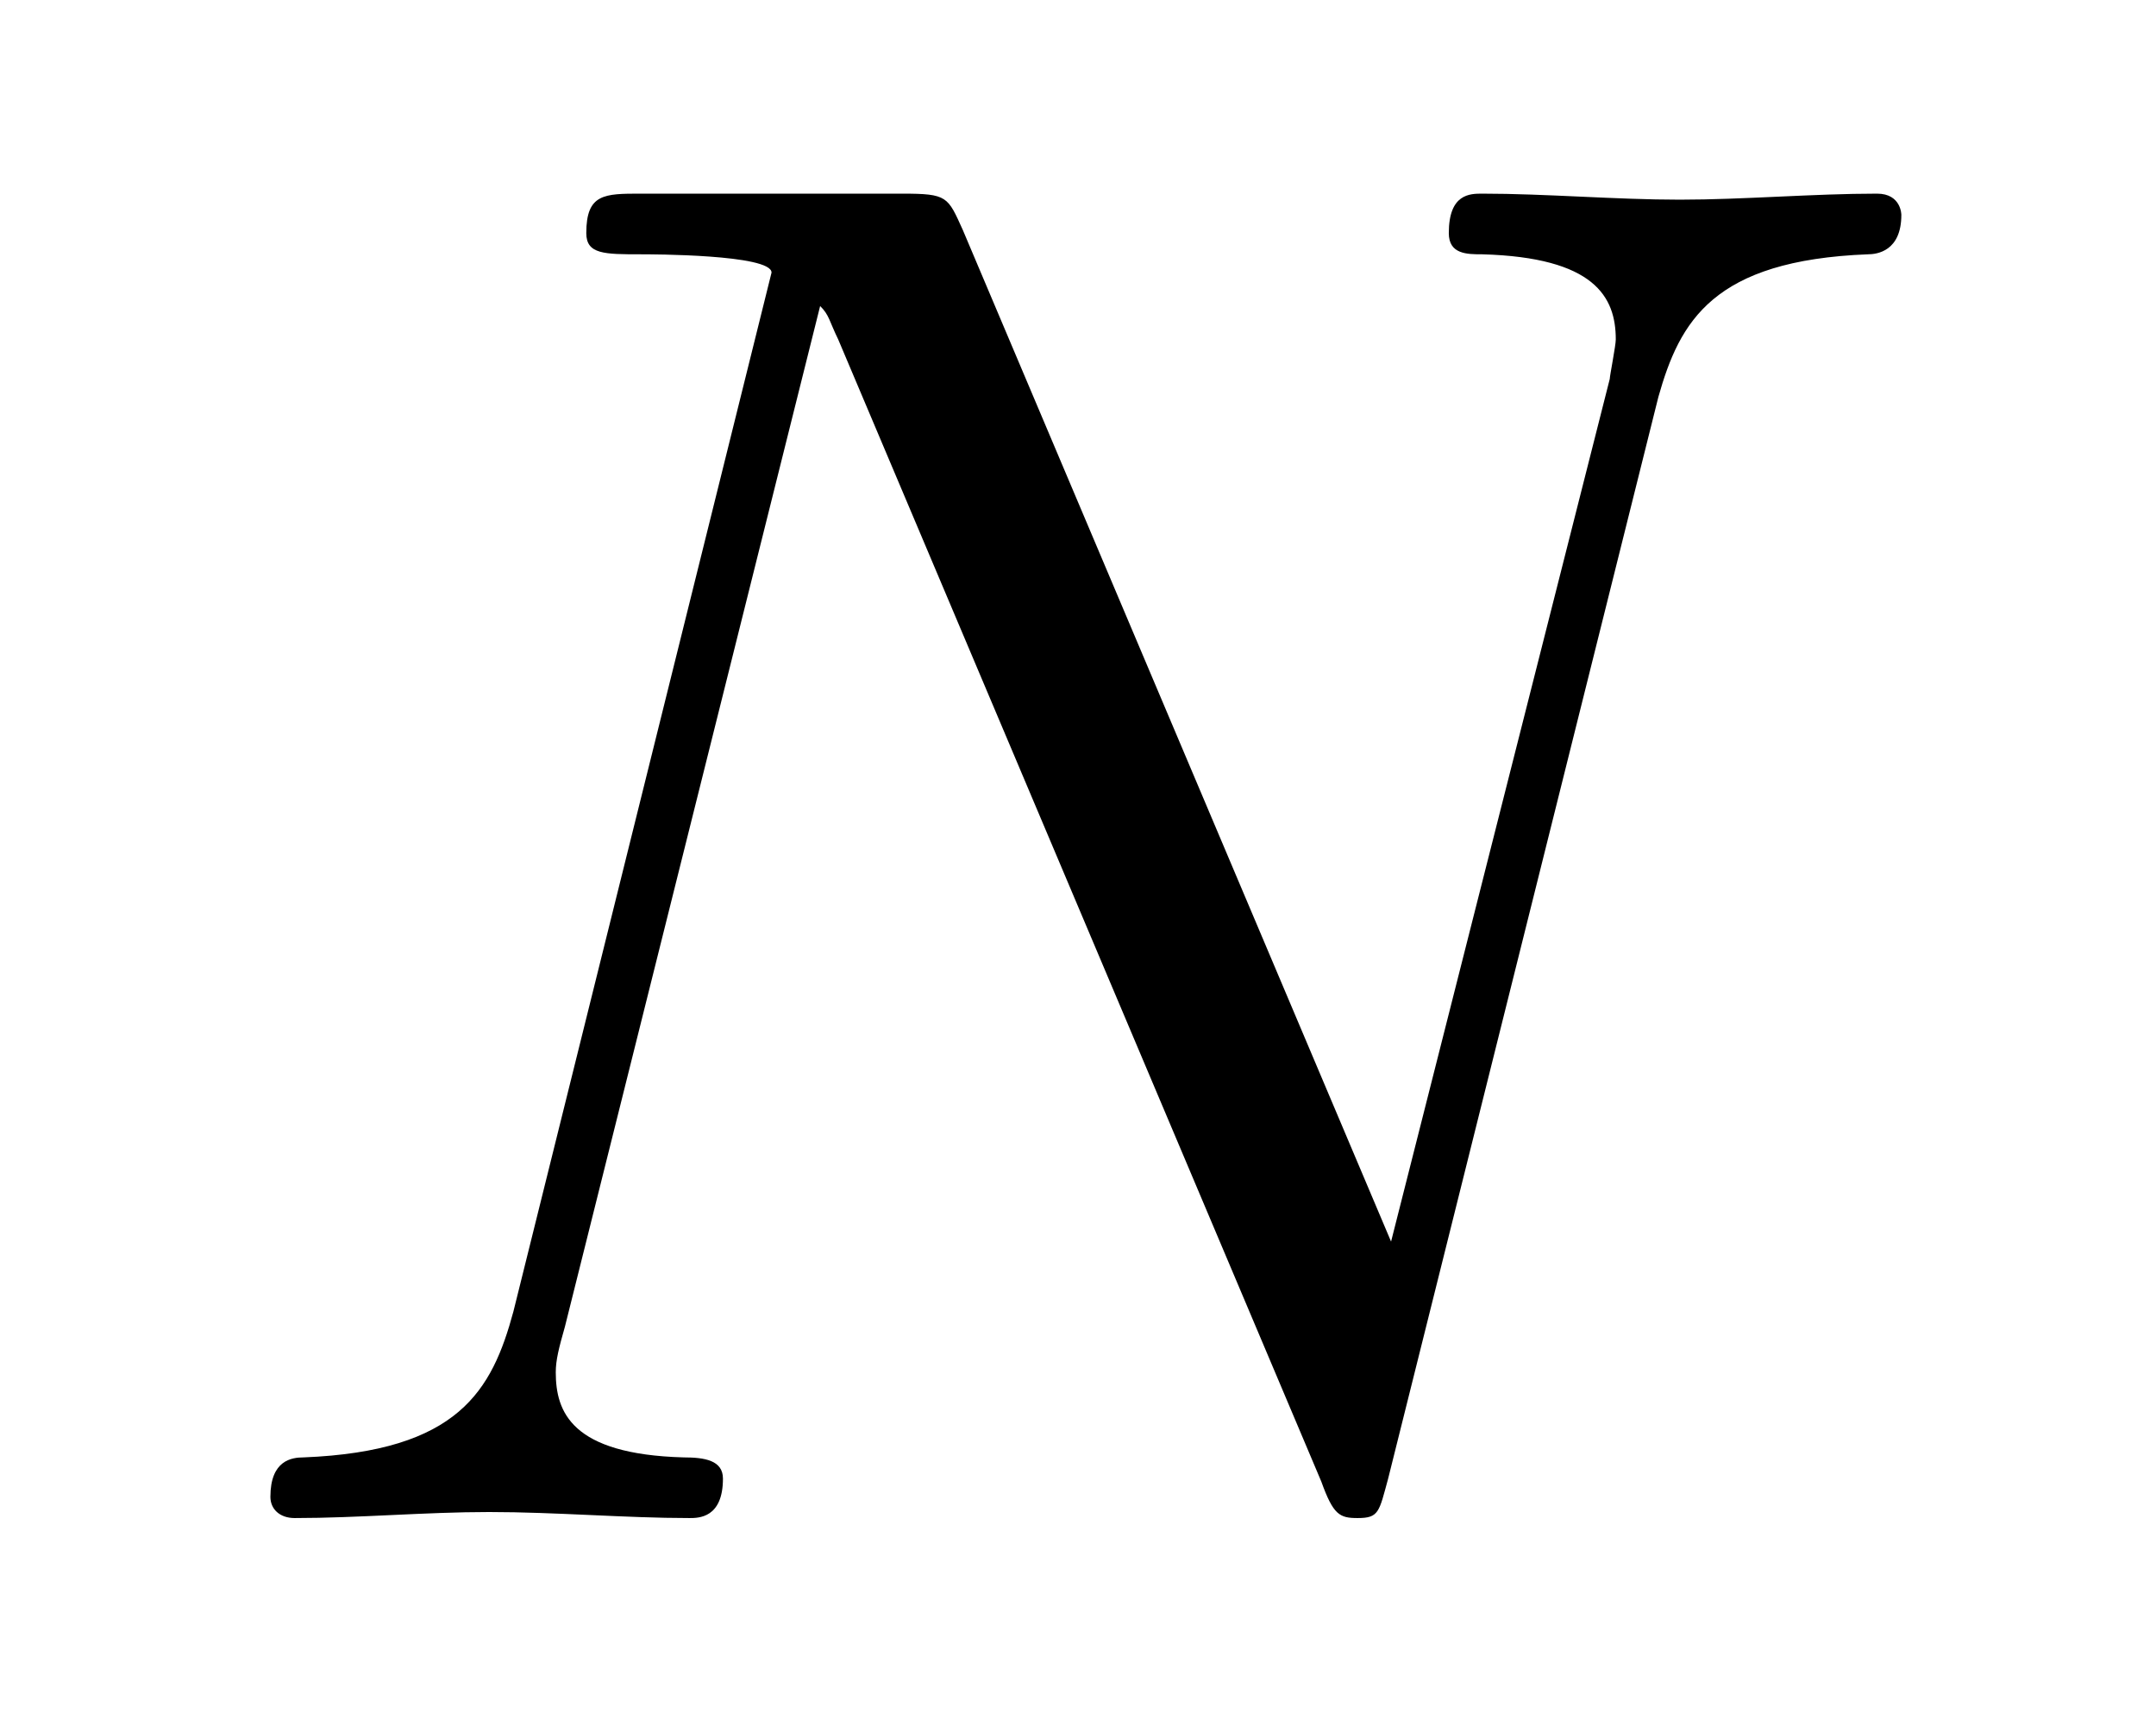
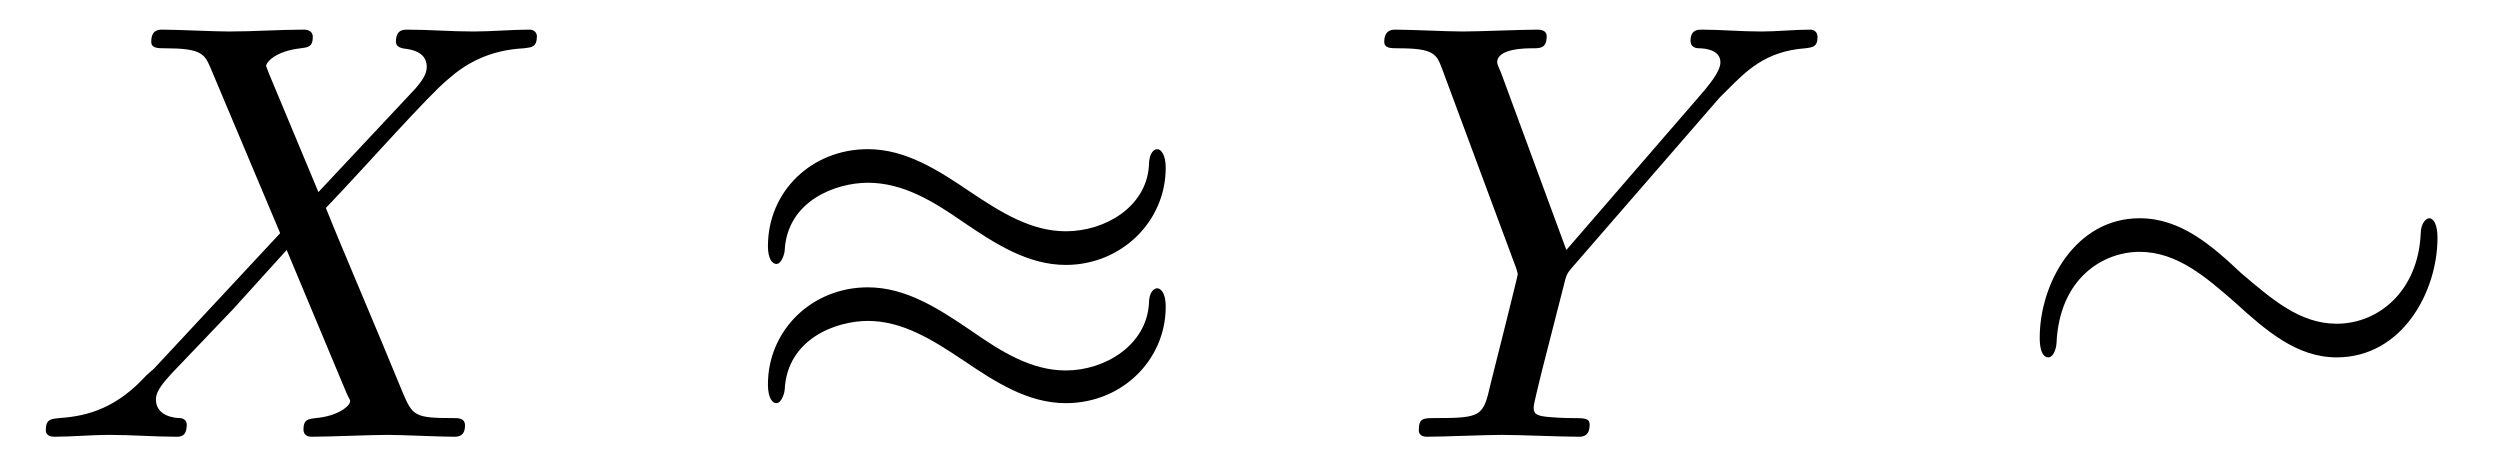
- <svg xmlns="http://www.w3.org/2000/svg" xmlns:xlink="http://www.w3.org/1999/xlink" viewBox="0 0 11.091 8.808" version="1.2">
+ <svg xmlns="http://www.w3.org/2000/svg" xmlns:xlink="http://www.w3.org/1999/xlink" viewBox="0 0 41.833 7.808">
  <defs>
    <g>
-       <symbol overflow="visible" id="glyph0-0">
-         <path style="stroke:none;" d="" />
-       </symbol>
-       <symbol overflow="visible" id="glyph0-1">
-         <path style="stroke:none;" d="M 7.531 -5.766 C 7.641 -6.156 7.812 -6.469 8.609 -6.5 C 8.656 -6.5 8.781 -6.516 8.781 -6.703 C 8.781 -6.703 8.781 -6.812 8.656 -6.812 C 8.328 -6.812 7.969 -6.781 7.641 -6.781 C 7.312 -6.781 6.953 -6.812 6.625 -6.812 C 6.562 -6.812 6.453 -6.812 6.453 -6.609 C 6.453 -6.5 6.547 -6.5 6.625 -6.5 C 7.203 -6.484 7.312 -6.281 7.312 -6.062 C 7.312 -6.031 7.281 -5.875 7.281 -5.859 L 6.156 -1.422 L 3.953 -6.625 C 3.875 -6.797 3.875 -6.812 3.641 -6.812 L 2.297 -6.812 C 2.109 -6.812 2.016 -6.812 2.016 -6.609 C 2.016 -6.5 2.109 -6.5 2.297 -6.5 C 2.344 -6.5 2.969 -6.5 2.969 -6.406 L 1.641 -1.062 C 1.531 -0.656 1.359 -0.344 0.562 -0.312 C 0.5 -0.312 0.391 -0.297 0.391 -0.109 C 0.391 -0.047 0.438 0 0.516 0 C 0.844 0 1.188 -0.031 1.516 -0.031 C 1.859 -0.031 2.219 0 2.547 0 C 2.594 0 2.719 0 2.719 -0.203 C 2.719 -0.297 2.625 -0.312 2.516 -0.312 C 1.938 -0.328 1.859 -0.547 1.859 -0.75 C 1.859 -0.812 1.875 -0.875 1.906 -0.984 L 3.219 -6.234 C 3.266 -6.188 3.266 -6.156 3.312 -6.062 L 5.797 -0.188 C 5.859 -0.016 5.891 0 5.984 0 C 6.094 0 6.094 -0.031 6.141 -0.203 Z M 7.531 -5.766 " />
-       </symbol>
+       <g id="glyph-0-0">
+         <path d="M 4.828 -4.094 L 4 -6.078 C 3.969 -6.156 3.953 -6.203 3.953 -6.203 C 3.953 -6.266 4.109 -6.453 4.531 -6.5 C 4.641 -6.516 4.734 -6.516 4.734 -6.688 C 4.734 -6.812 4.609 -6.812 4.578 -6.812 C 4.172 -6.812 3.75 -6.781 3.328 -6.781 C 3.078 -6.781 2.469 -6.812 2.219 -6.812 C 2.156 -6.812 2.031 -6.812 2.031 -6.609 C 2.031 -6.5 2.141 -6.5 2.266 -6.5 C 2.859 -6.5 2.922 -6.406 3.016 -6.188 L 4.188 -3.406 L 2.078 -1.141 L 1.953 -1.031 C 1.469 -0.5 1 -0.344 0.484 -0.312 C 0.359 -0.297 0.266 -0.297 0.266 -0.109 C 0.266 -0.094 0.266 0 0.406 0 C 0.703 0 1.031 -0.031 1.328 -0.031 C 1.703 -0.031 2.094 0 2.453 0 C 2.516 0 2.625 0 2.625 -0.203 C 2.625 -0.297 2.531 -0.312 2.516 -0.312 C 2.422 -0.312 2.109 -0.344 2.109 -0.625 C 2.109 -0.781 2.266 -0.938 2.375 -1.062 L 3.406 -2.141 L 4.297 -3.125 L 5.297 -0.734 C 5.344 -0.625 5.359 -0.625 5.359 -0.594 C 5.359 -0.516 5.156 -0.344 4.781 -0.312 C 4.672 -0.297 4.578 -0.297 4.578 -0.125 C 4.578 0 4.688 0 4.719 0 C 5 0 5.703 -0.031 5.984 -0.031 C 6.234 -0.031 6.844 0 7.094 0 C 7.156 0 7.281 0 7.281 -0.188 C 7.281 -0.312 7.172 -0.312 7.094 -0.312 C 6.438 -0.312 6.406 -0.344 6.234 -0.75 C 5.859 -1.672 5.188 -3.234 4.953 -3.828 C 5.625 -4.531 6.672 -5.719 7 -5.984 C 7.281 -6.234 7.672 -6.469 8.266 -6.5 C 8.391 -6.516 8.484 -6.516 8.484 -6.703 C 8.484 -6.703 8.484 -6.812 8.359 -6.812 C 8.062 -6.812 7.719 -6.781 7.422 -6.781 C 7.047 -6.781 6.672 -6.812 6.312 -6.812 C 6.25 -6.812 6.125 -6.812 6.125 -6.609 C 6.125 -6.547 6.172 -6.516 6.234 -6.5 C 6.328 -6.484 6.641 -6.469 6.641 -6.188 C 6.641 -6.047 6.531 -5.922 6.453 -5.828 Z M 4.828 -4.094 " />
+       </g>
+       <g id="glyph-0-1">
+         <path d="M 5.953 -5.672 L 6.094 -5.812 C 6.391 -6.109 6.719 -6.453 7.391 -6.5 C 7.5 -6.516 7.594 -6.516 7.594 -6.688 C 7.594 -6.766 7.547 -6.812 7.469 -6.812 C 7.203 -6.812 6.922 -6.781 6.656 -6.781 C 6.312 -6.781 5.969 -6.812 5.656 -6.812 C 5.594 -6.812 5.469 -6.812 5.469 -6.625 C 5.469 -6.516 5.562 -6.5 5.609 -6.5 C 5.688 -6.5 5.969 -6.484 5.969 -6.266 C 5.969 -6.094 5.734 -5.844 5.703 -5.797 L 3.391 -3.125 L 2.297 -6.094 C 2.234 -6.234 2.234 -6.25 2.234 -6.266 C 2.234 -6.5 2.719 -6.5 2.828 -6.5 C 2.953 -6.5 3.062 -6.5 3.062 -6.703 C 3.062 -6.812 2.938 -6.812 2.906 -6.812 C 2.625 -6.812 1.938 -6.781 1.656 -6.781 C 1.406 -6.781 0.781 -6.812 0.531 -6.812 C 0.484 -6.812 0.344 -6.812 0.344 -6.609 C 0.344 -6.5 0.453 -6.5 0.578 -6.5 C 1.172 -6.5 1.219 -6.406 1.312 -6.156 L 2.531 -2.875 C 2.547 -2.844 2.578 -2.734 2.578 -2.719 C 2.578 -2.688 2.172 -1.078 2.125 -0.891 C 2 -0.344 1.984 -0.312 1.188 -0.312 C 1 -0.312 0.922 -0.312 0.922 -0.109 C 0.922 0 1.031 0 1.062 0 C 1.328 0 2.031 -0.031 2.312 -0.031 C 2.594 -0.031 3.312 0 3.594 0 C 3.656 0 3.781 0 3.781 -0.203 C 3.781 -0.312 3.688 -0.312 3.5 -0.312 C 3.484 -0.312 3.297 -0.312 3.125 -0.328 C 2.906 -0.344 2.844 -0.375 2.844 -0.484 C 2.844 -0.562 2.938 -0.906 2.984 -1.109 L 3.344 -2.516 C 3.391 -2.719 3.406 -2.734 3.484 -2.828 Z M 5.953 -5.672 " />
+       </g>
+       <g id="glyph-1-0">
+         <path d="M 7.203 -4.5 C 7.203 -4.719 7.125 -4.812 7.062 -4.812 C 7.016 -4.812 6.922 -4.766 6.922 -4.531 C 6.875 -3.844 6.188 -3.438 5.531 -3.438 C 4.953 -3.438 4.453 -3.75 3.938 -4.094 C 3.406 -4.453 2.859 -4.812 2.219 -4.812 C 1.281 -4.812 0.547 -4.109 0.547 -3.188 C 0.547 -2.969 0.625 -2.891 0.688 -2.891 C 0.781 -2.891 0.828 -3.078 0.828 -3.125 C 0.875 -3.953 1.688 -4.25 2.219 -4.25 C 2.797 -4.25 3.297 -3.953 3.812 -3.594 C 4.344 -3.234 4.891 -2.875 5.531 -2.875 C 6.453 -2.875 7.203 -3.594 7.203 -4.5 Z M 7.203 -2.172 C 7.203 -2.469 7.078 -2.484 7.062 -2.484 C 7.016 -2.484 6.922 -2.438 6.922 -2.219 C 6.875 -1.531 6.188 -1.109 5.531 -1.109 C 4.953 -1.109 4.453 -1.422 3.938 -1.781 C 3.406 -2.141 2.859 -2.5 2.219 -2.5 C 1.281 -2.5 0.547 -1.781 0.547 -0.875 C 0.547 -0.641 0.625 -0.562 0.688 -0.562 C 0.781 -0.562 0.828 -0.75 0.828 -0.797 C 0.875 -1.641 1.688 -1.938 2.219 -1.938 C 2.797 -1.938 3.297 -1.625 3.812 -1.281 C 4.344 -0.922 4.891 -0.562 5.531 -0.562 C 6.484 -0.562 7.203 -1.297 7.203 -2.172 Z M 7.203 -2.172 " />
+       </g>
+       <g id="glyph-1-1">
+         <path d="M 7.203 -3.328 C 7.203 -3.547 7.141 -3.656 7.062 -3.656 C 7.016 -3.656 6.922 -3.578 6.922 -3.391 C 6.875 -2.438 6.219 -1.891 5.516 -1.891 C 4.891 -1.891 4.422 -2.312 3.922 -2.734 C 3.422 -3.203 2.906 -3.656 2.219 -3.656 C 1.141 -3.656 0.547 -2.562 0.547 -1.656 C 0.547 -1.328 0.672 -1.328 0.688 -1.328 C 0.797 -1.328 0.828 -1.531 0.828 -1.562 C 0.875 -2.656 1.609 -3.094 2.219 -3.094 C 2.844 -3.094 3.328 -2.672 3.812 -2.25 C 4.328 -1.781 4.844 -1.328 5.516 -1.328 C 6.609 -1.328 7.203 -2.422 7.203 -3.328 Z M 7.203 -3.328 " />
+       </g>
    </g>
+     <clipPath id="clip-0">
+       <path clip-rule="nonzero" d="M 0 0 L 9 0 L 9 7.809 L 0 7.809 Z M 0 0 " />
+     </clipPath>
+     <clipPath id="clip-1">
+       <path clip-rule="nonzero" d="M 23 0 L 31 0 L 31 7.809 L 23 7.809 Z M 23 0 " />
+     </clipPath>
  </defs>
-   <g id="surface1">
-     <g style="fill:rgb(0%,0%,0%);fill-opacity:1;">
-       <use xlink:href="#glyph0-1" x="1" y="7.808" />
+   <g clip-path="url(#clip-0)">
+     <g fill="rgb(0%, 0%, 0%)" fill-opacity="1">
+       <use xlink:href="#glyph-0-0" x="0.5" y="7.308" />
    </g>
  </g>
+   <g fill="rgb(0%, 0%, 0%)" fill-opacity="1">
+     <use xlink:href="#glyph-1-0" x="12.303" y="7.308" />
+   </g>
+   <g clip-path="url(#clip-1)">
+     <g fill="rgb(0%, 0%, 0%)" fill-opacity="1">
+       <use xlink:href="#glyph-0-1" x="22.819" y="7.308" />
+     </g>
+   </g>
+   <g fill="rgb(0%, 0%, 0%)" fill-opacity="1">
+     <use xlink:href="#glyph-1-1" x="33.584" y="7.308" />
+   </g>
</svg>
